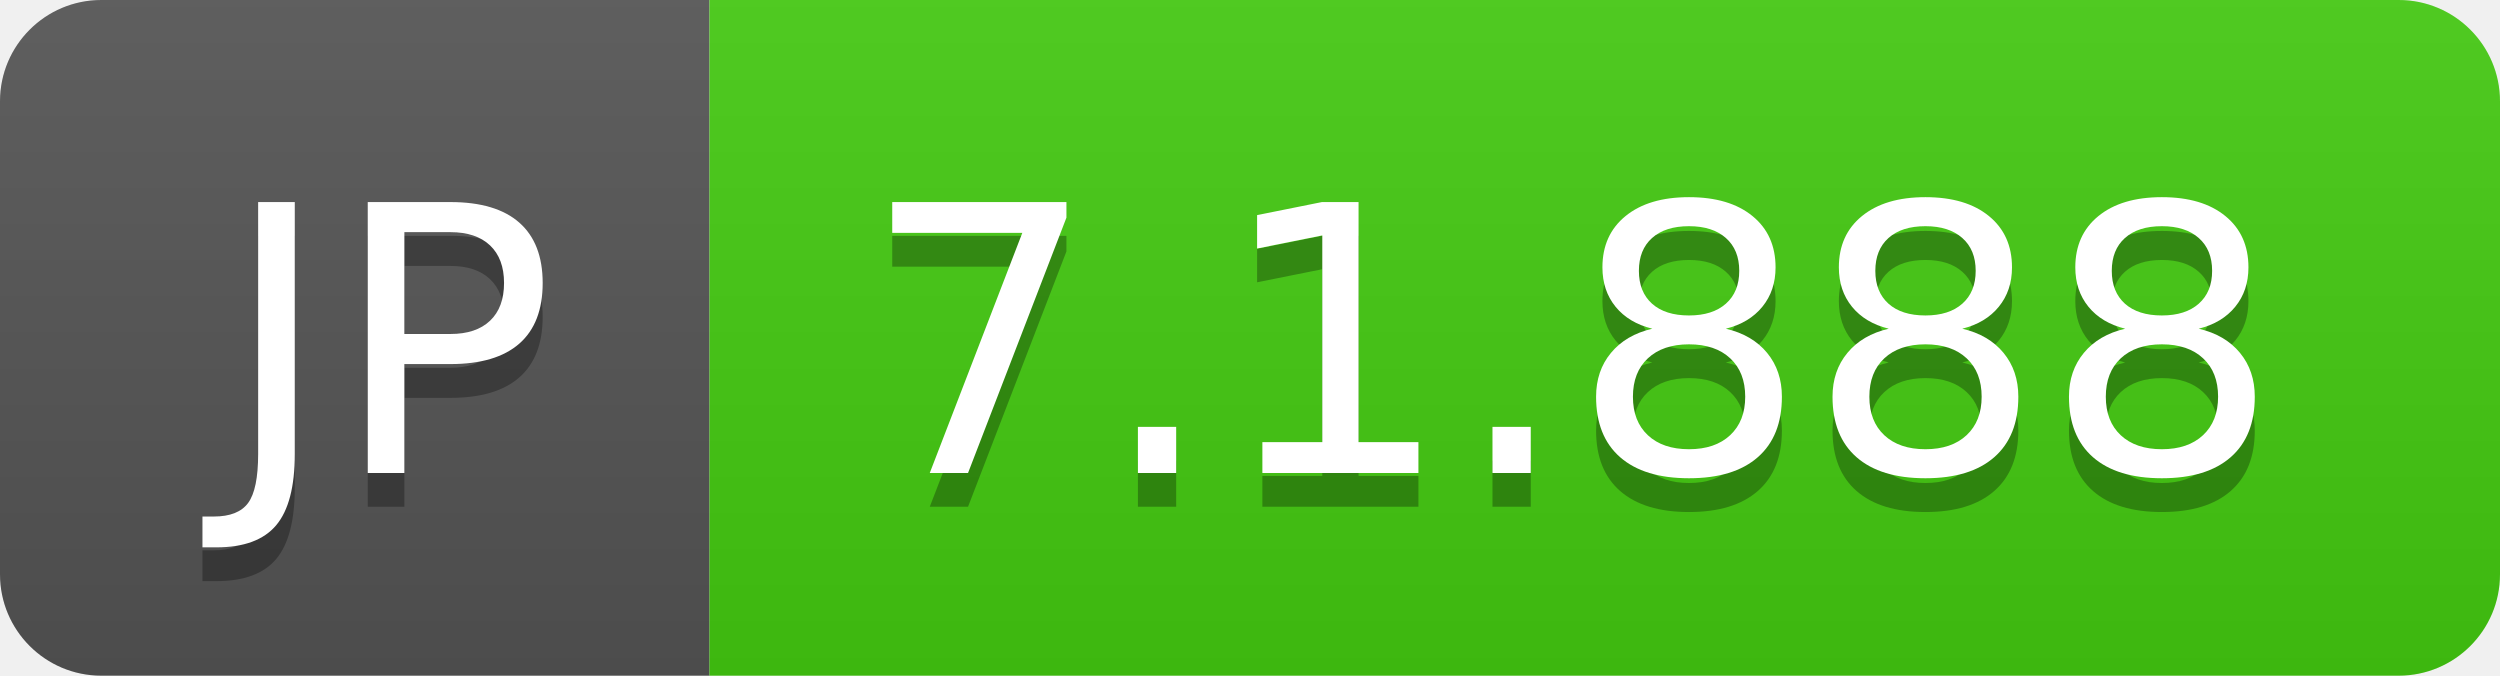
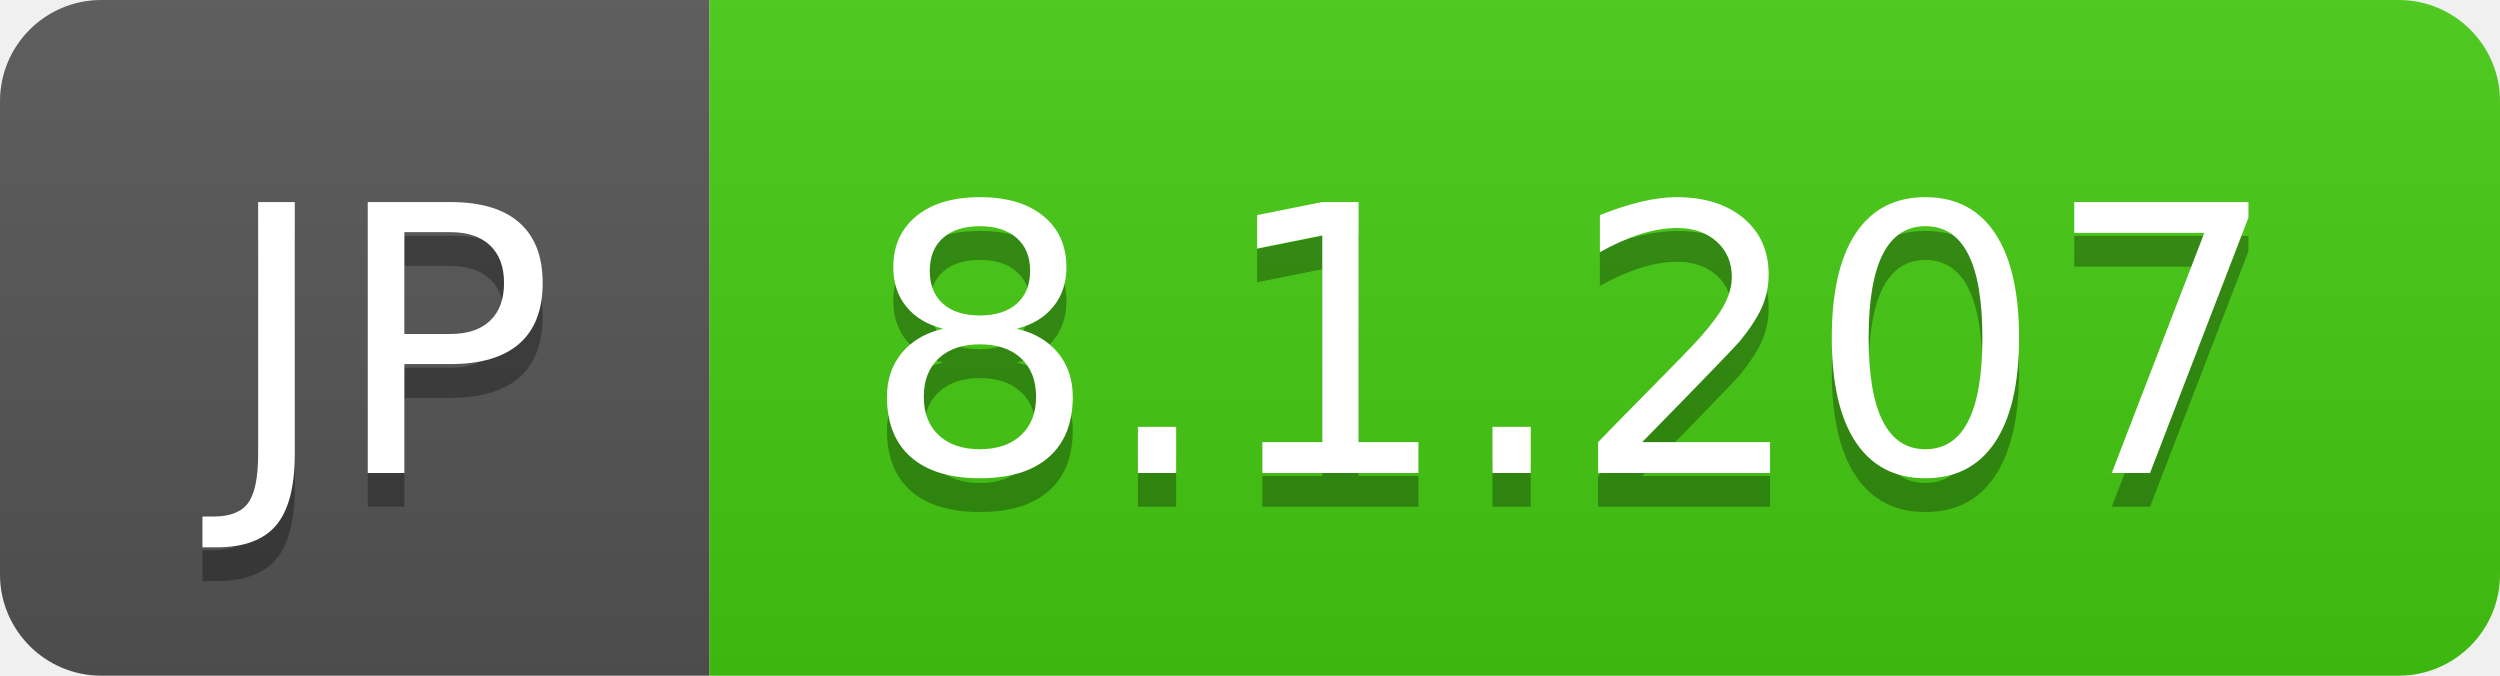
- <svg xmlns="http://www.w3.org/2000/svg" width="74" height="20" role="img" aria-label="JP: 7.1.888">
+ <svg xmlns="http://www.w3.org/2000/svg" width="74" height="20" role="img" aria-label="JP: 8.1.207">
  <linearGradient id="s" x2="0" y2="100%">
    <stop offset="0" stop-color="#bbb" stop-opacity=".1" />
    <stop offset="1" stop-opacity=".1" />
  </linearGradient>
  <clipPath id="r">
    <rect width="74" height="20" rx="3" fill="#fff" />
  </clipPath>
  <g clip-path="url(#r)">
    <rect width="21" height="20" fill="#555" />
    <rect x="21" width="53" height="20" fill="#4c1" />
    <rect width="74" height="20" fill="url(#s)" />
  </g>
  <g fill="#fff" text-anchor="middle" font-family="Verdana,Geneva,DejaVu Sans,sans-serif" text-rendering="geometricPrecision" font-size="110">
    <text aria-hidden="true" x="115" y="150" fill="#010101" fill-opacity=".3" transform="scale(.1)" textLength="110">JP</text>
    <text x="115" y="140" transform="scale(.1)" fill="#fff" textLength="110">JP</text>
-     <text aria-hidden="true" x="465" y="150" fill="#010101" fill-opacity=".3" transform="scale(.1)" textLength="430">7.1.888</text>
-     <text x="465" y="140" transform="scale(.1)" fill="#fff" textLength="430">7.1.888</text>
+     <text aria-hidden="true" x="465" y="150" fill="#010101" fill-opacity=".3" transform="scale(.1)" textLength="430">8.1.207</text>
+     <text x="465" y="140" transform="scale(.1)" fill="#fff" textLength="430">8.1.207</text>
  </g>
</svg>
